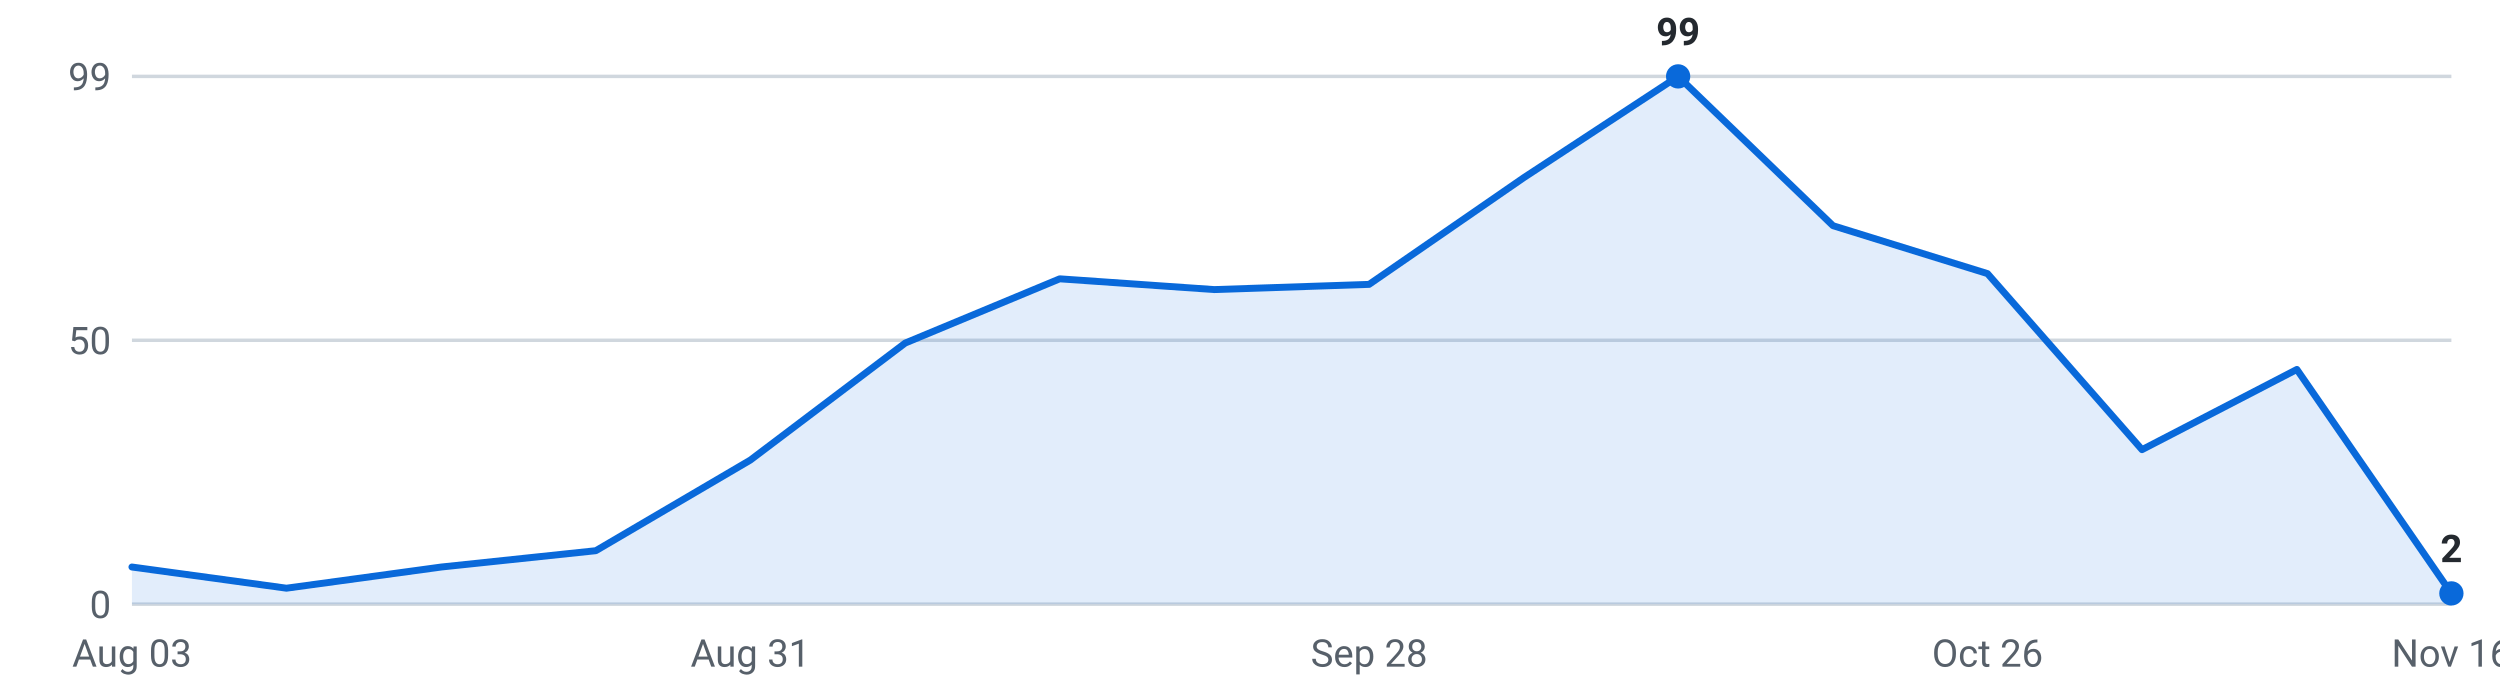
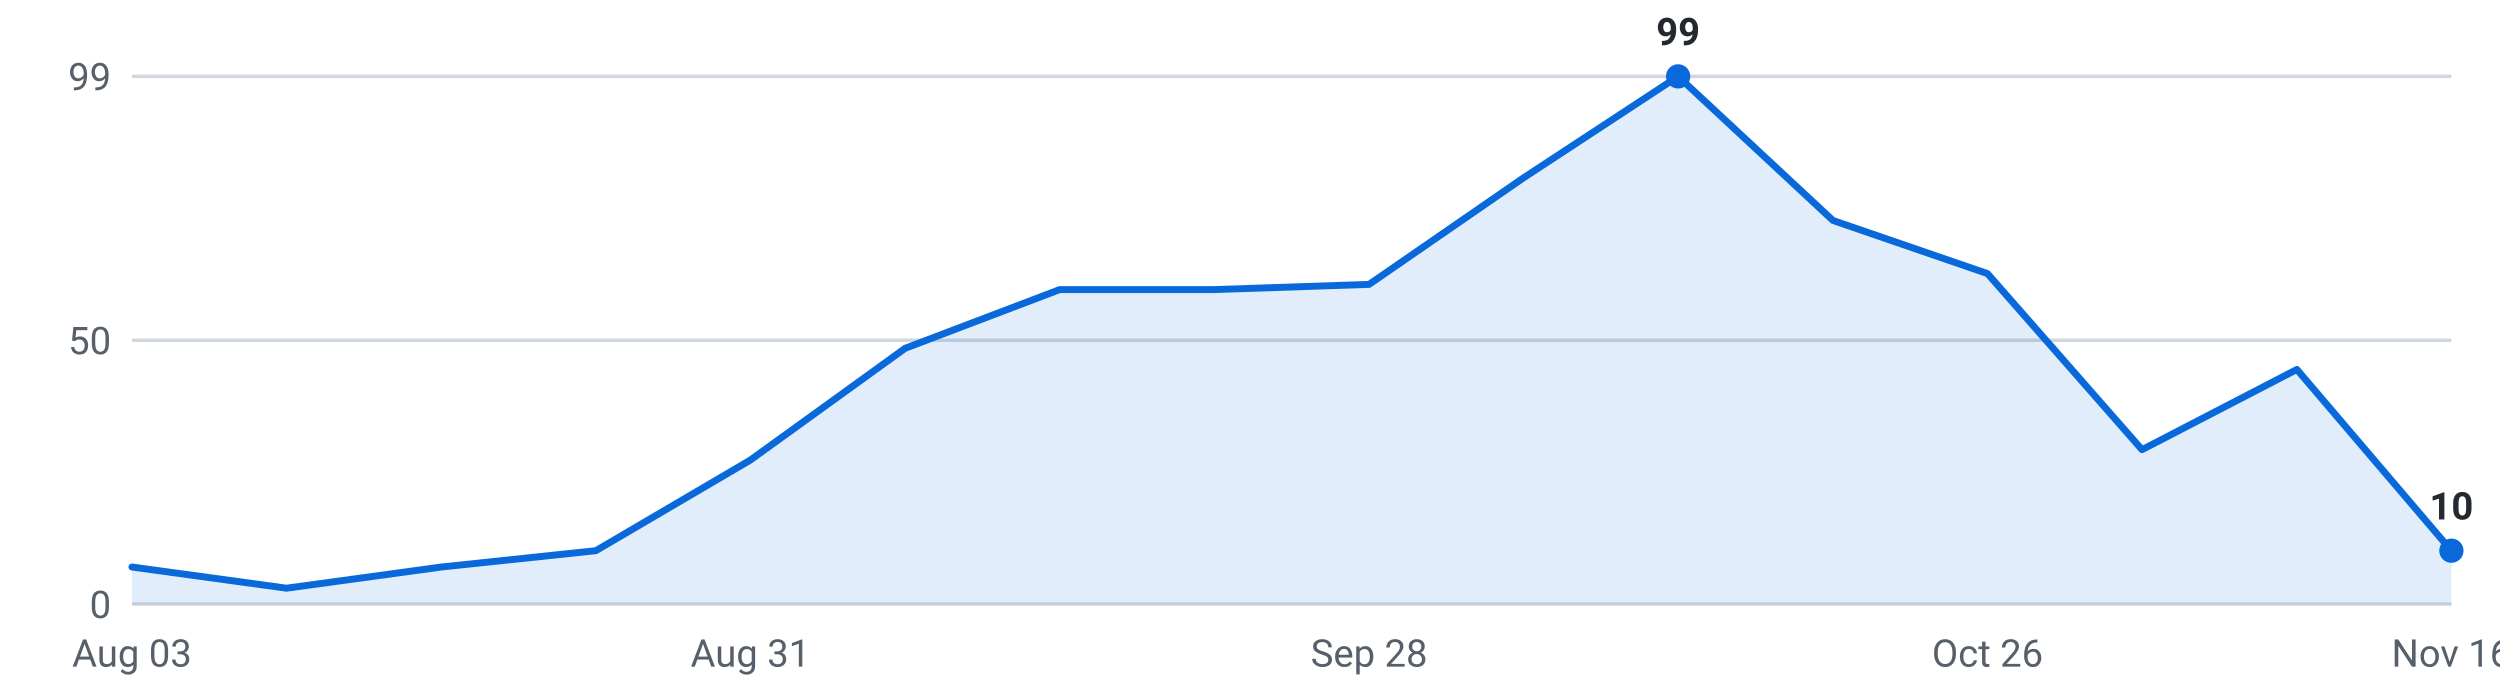
<svg xmlns="http://www.w3.org/2000/svg" viewBox="0 0 720 200" width="720" height="200" role="img" aria-label="Internships posted per week, last 16 weeks">
  <g font-family="-apple-system,Segoe UI,Roboto,sans-serif" font-size="11">
    <line x1="38" y1="174.0" x2="706" y2="174.0" stroke="#d0d7de" stroke-width="1" />
    <text x="32" y="178.0" text-anchor="end" fill="#57606a">0</text>
    <line x1="38" y1="98.0" x2="706" y2="98.0" stroke="#d0d7de" stroke-width="1" />
    <text x="32" y="102.0" text-anchor="end" fill="#57606a">50</text>
    <line x1="38" y1="22.0" x2="706" y2="22.0" stroke="#d0d7de" stroke-width="1" />
    <text x="32" y="26.0" text-anchor="end" fill="#57606a">99</text>
-     <path d="M38.0,174 L38.0,163.3 L82.5,169.4 L127.1,163.3 L171.6,158.6 L216.1,132.5 L260.7,98.8 L305.2,80.3 L349.7,83.4 L394.3,81.9 L438.8,51.2 L483.3,22.0 L527.9,65.0 L572.4,78.8 L616.9,129.5 L661.5,106.4 L706.0,170.9 L706.0,174 Z" fill="#0969da" fill-opacity="0.12" />
-     <polyline points="38.0,163.3 82.5,169.4 127.1,163.3 171.6,158.6 216.1,132.5 260.7,98.8 305.2,80.3 349.7,83.4 394.3,81.9 438.8,51.2 483.3,22.0 527.9,65.0 572.4,78.8 616.9,129.5 661.5,106.4 706.0,170.9" fill="none" stroke="#0969da" stroke-width="2" stroke-linejoin="round" stroke-linecap="round" />
+     <path d="M38.0,174 L38.0,163.3 L82.5,169.4 L127.1,163.3 L171.6,158.6 L216.1,132.5 L260.7,100.3 L305.2,83.4 L349.7,83.4 L394.3,81.9 L438.8,51.2 L483.3,22.0 L527.9,63.5 L572.4,78.8 L616.9,129.5 L661.5,106.4 L706.0,158.6 L706.0,174 Z" fill="#0969da" fill-opacity="0.12" />
+     <polyline points="38.0,163.3 82.5,169.4 127.1,163.3 171.6,158.6 216.1,132.5 260.7,100.3 305.2,83.4 349.7,83.4 394.3,81.9 438.8,51.2 483.3,22.0 527.9,63.5 572.4,78.8 616.9,129.5 661.5,106.4 706.0,158.6" fill="none" stroke="#0969da" stroke-width="2" stroke-linejoin="round" stroke-linecap="round" />
    <circle cx="483.3" cy="22.0" r="3.5" fill="#0969da" />
    <text x="483.3" y="13.0" text-anchor="middle" fill="#24292f" font-weight="600">99</text>
-     <circle cx="706.0" cy="170.9" r="3.5" fill="#0969da" />
-     <text x="706.0" y="161.9" text-anchor="middle" fill="#24292f" font-weight="600">2</text>
+     <circle cx="706.0" cy="158.6" r="3.5" fill="#0969da" />
+     <text x="706.0" y="149.6" text-anchor="middle" fill="#24292f" font-weight="600">10</text>
    <text x="38.0" y="192" text-anchor="middle" fill="#57606a">Aug 03</text>
    <text x="216.1" y="192" text-anchor="middle" fill="#57606a">Aug 31</text>
    <text x="394.3" y="192" text-anchor="middle" fill="#57606a">Sep 28</text>
    <text x="572.4" y="192" text-anchor="middle" fill="#57606a">Oct 26</text>
    <text x="706.0" y="192" text-anchor="middle" fill="#57606a">Nov 16</text>
  </g>
</svg>
